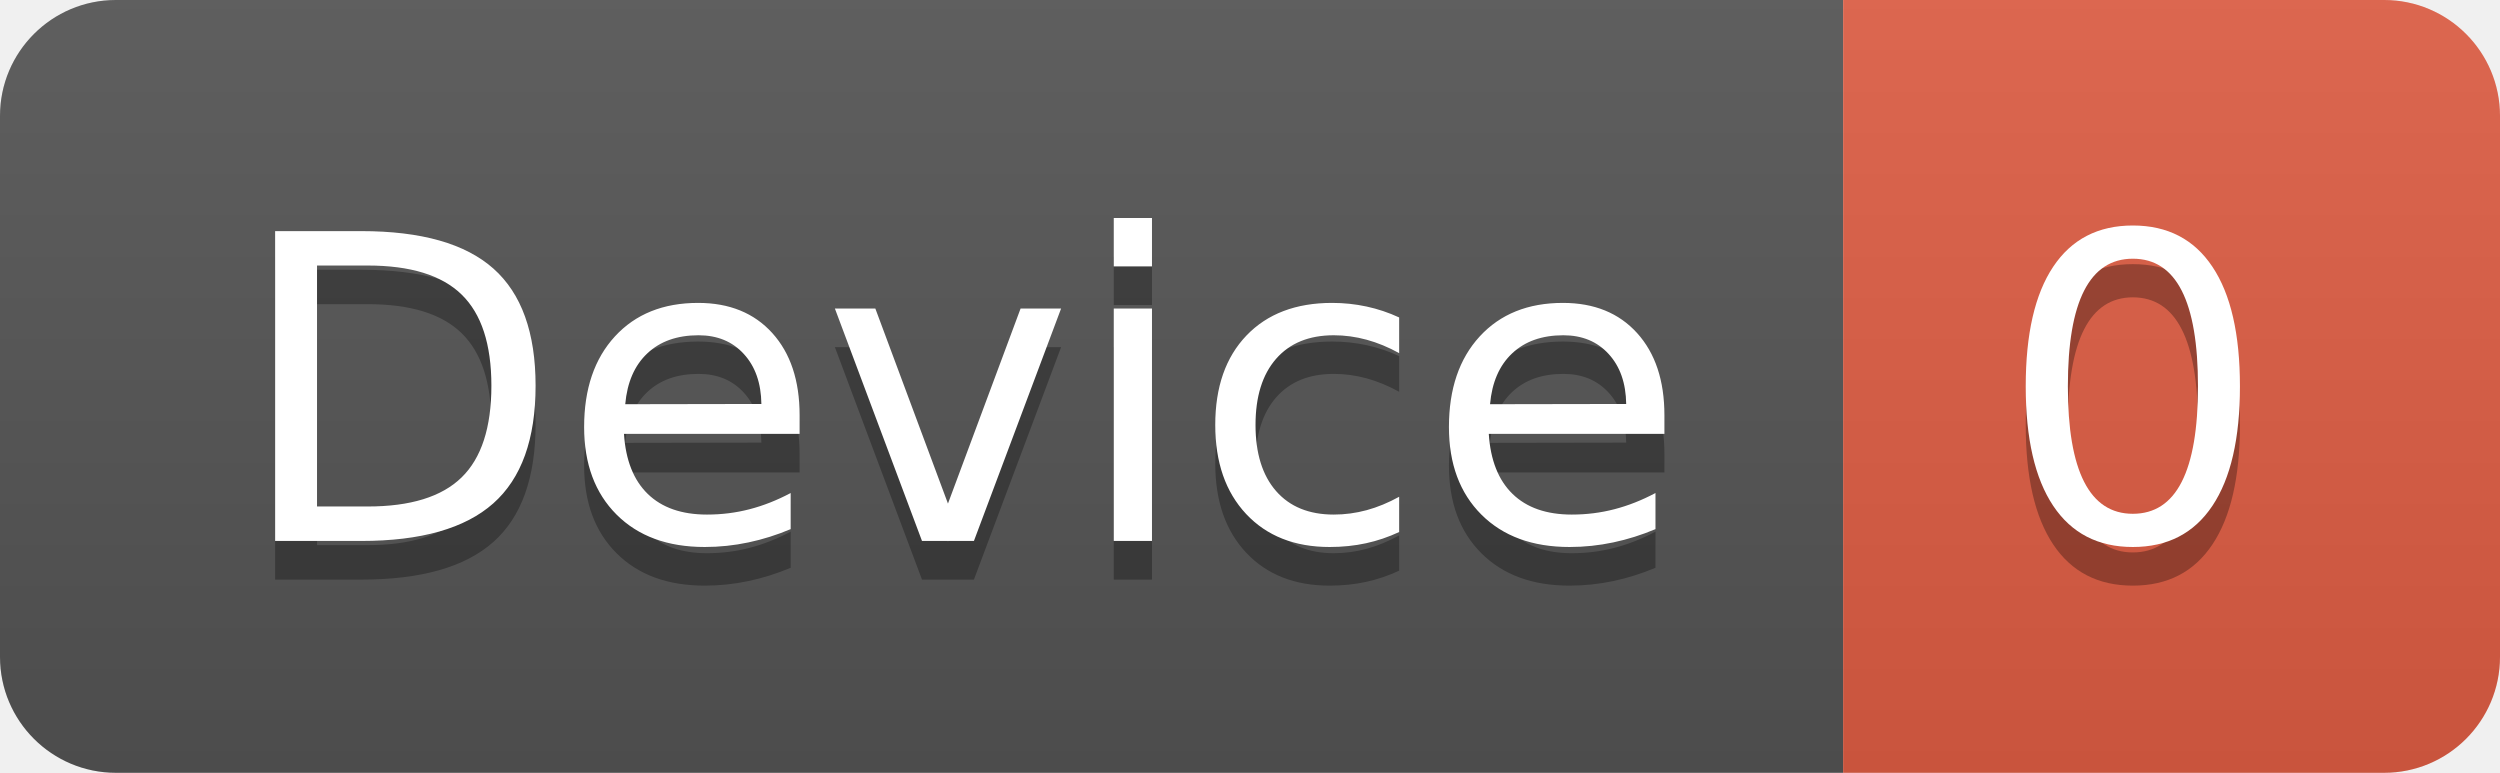
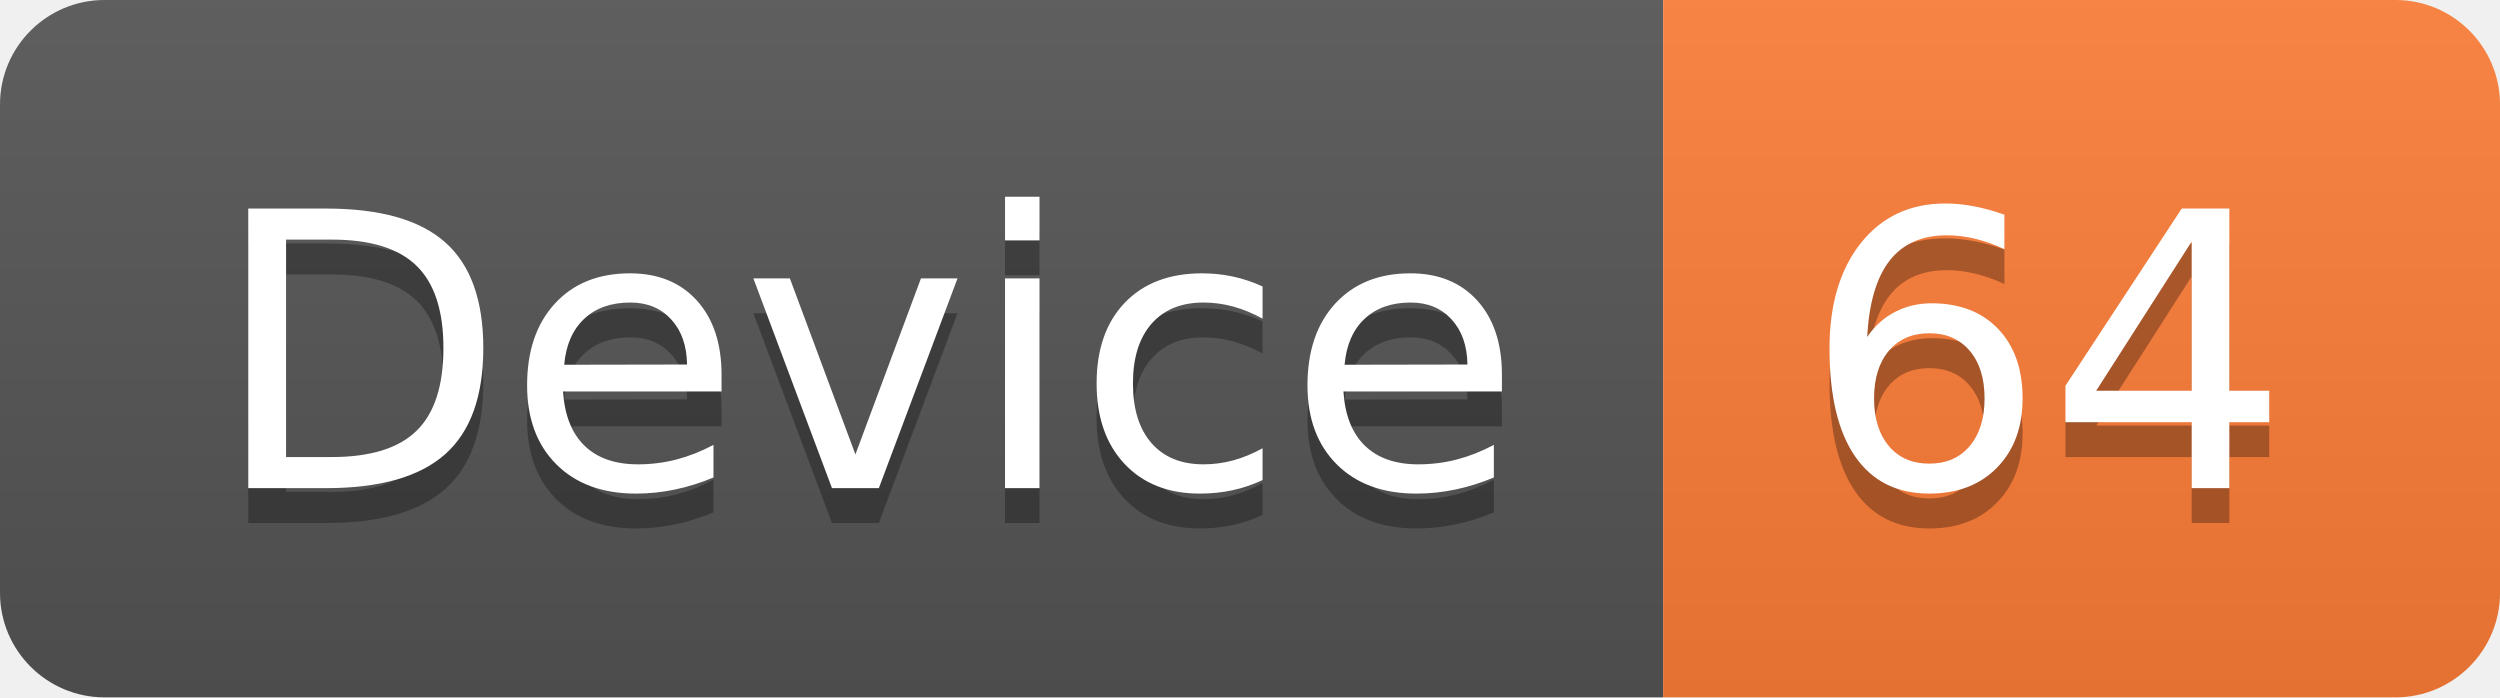
- <svg xmlns="http://www.w3.org/2000/svg" width="64.7" height="20">
+ <svg xmlns="http://www.w3.org/2000/svg" width="71.7" height="20">
  <linearGradient id="smooth" x2="0" y2="100%">
    <stop offset="0" stop-color="#bbb" stop-opacity=".1" />
    <stop offset="1" stop-opacity=".1" />
  </linearGradient>
  <clipPath id="round">
-     <rect width="64.7" height="20" rx="3" fill="#fff" />
+     <rect width="71.7" height="20" rx="3" fill="#fff" />
  </clipPath>
  <g clip-path="url(#round)">
    <rect width="47.7" height="20" fill="#555" />
-     <rect x="47.7" width="17.0" height="20" fill="#e05d44" />
-     <rect width="64.7" height="20" fill="url(#smooth)" />
+     <rect x="47.7" width="24.0" height="20" fill="#fe7d37" />
+     <rect width="71.7" height="20" fill="url(#smooth)" />
  </g>
  <g fill="#fff" text-anchor="middle" font-family="DejaVu Sans,Verdana,Geneva,sans-serif" font-size="110">
    <text x="248.5" y="150" fill="#010101" fill-opacity=".3" transform="scale(0.1)" textLength="377.0" lengthAdjust="spacing">Device</text>
    <text x="248.5" y="140" transform="scale(0.1)" textLength="377.0" lengthAdjust="spacing">Device</text>
-     <text x="552.0" y="150" fill="#010101" fill-opacity=".3" transform="scale(0.1)" textLength="70.0" lengthAdjust="spacing">0</text>
-     <text x="552.0" y="140" transform="scale(0.1)" textLength="70.0" lengthAdjust="spacing">0</text>
+     <text x="587.0" y="150" fill="#010101" fill-opacity=".3" transform="scale(0.1)" textLength="140.0" lengthAdjust="spacing">64</text>
+     <text x="587.0" y="140" transform="scale(0.1)" textLength="140.0" lengthAdjust="spacing">64</text>
  </g>
</svg>
